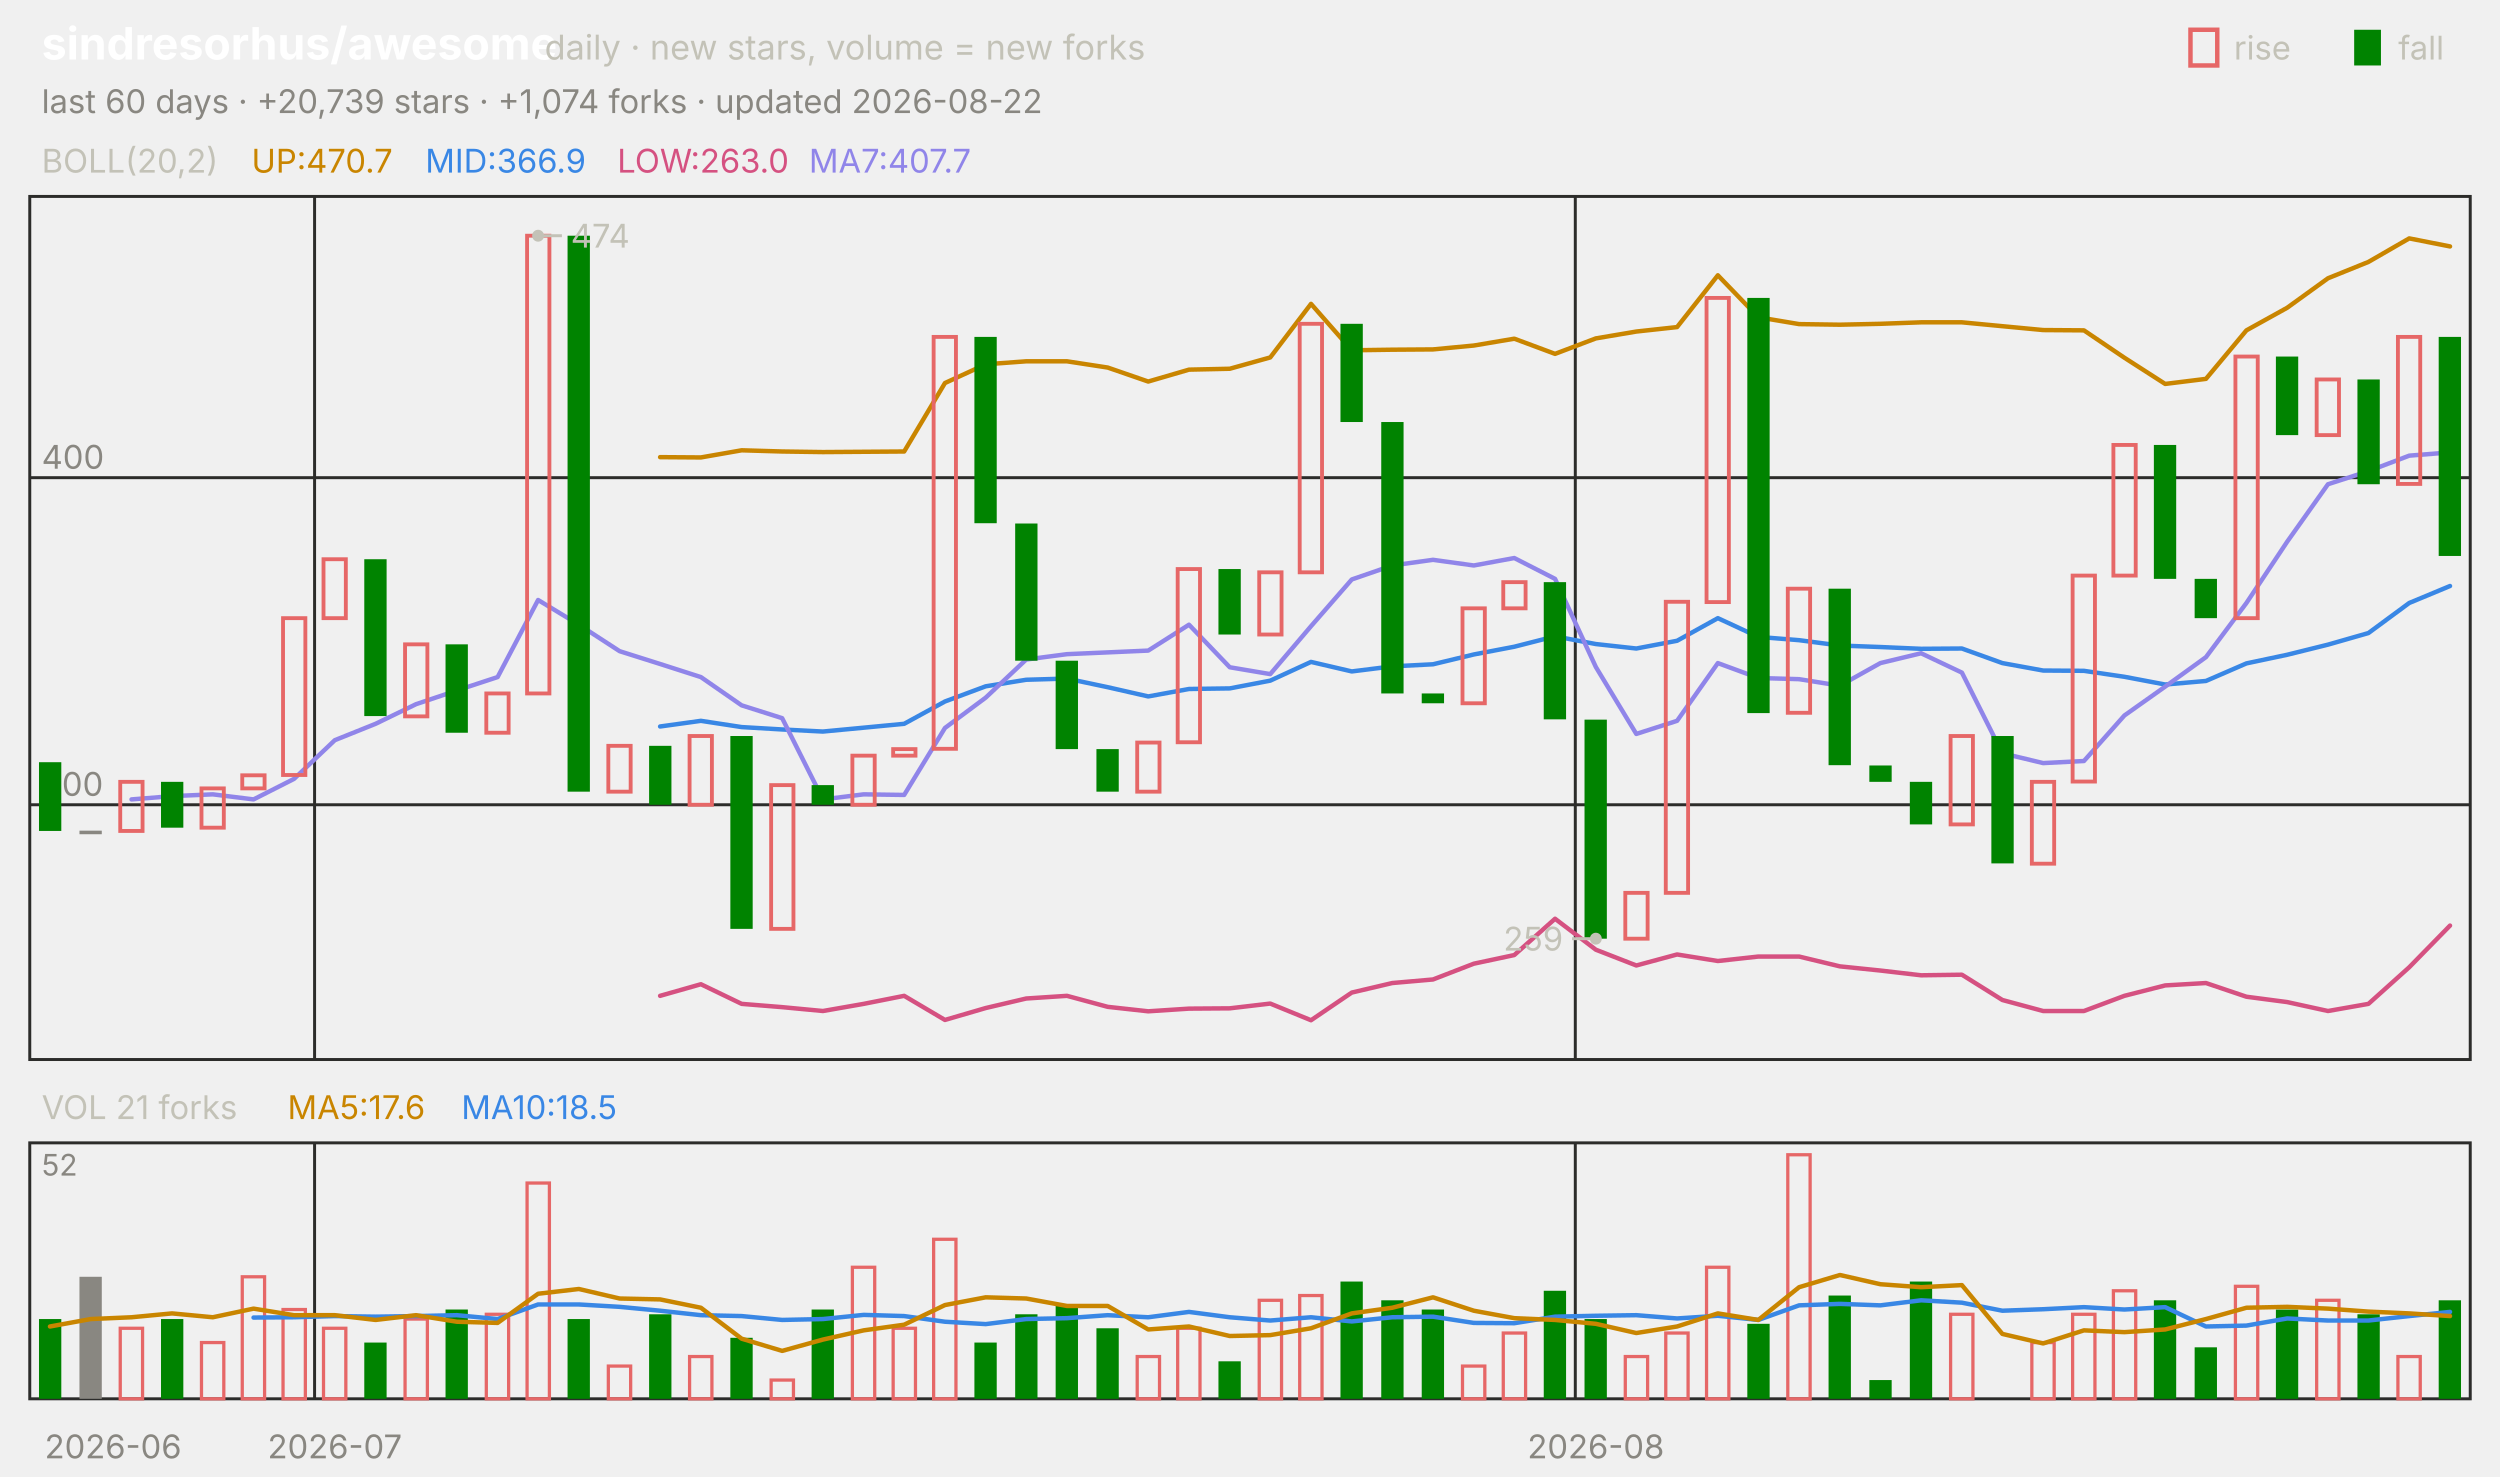
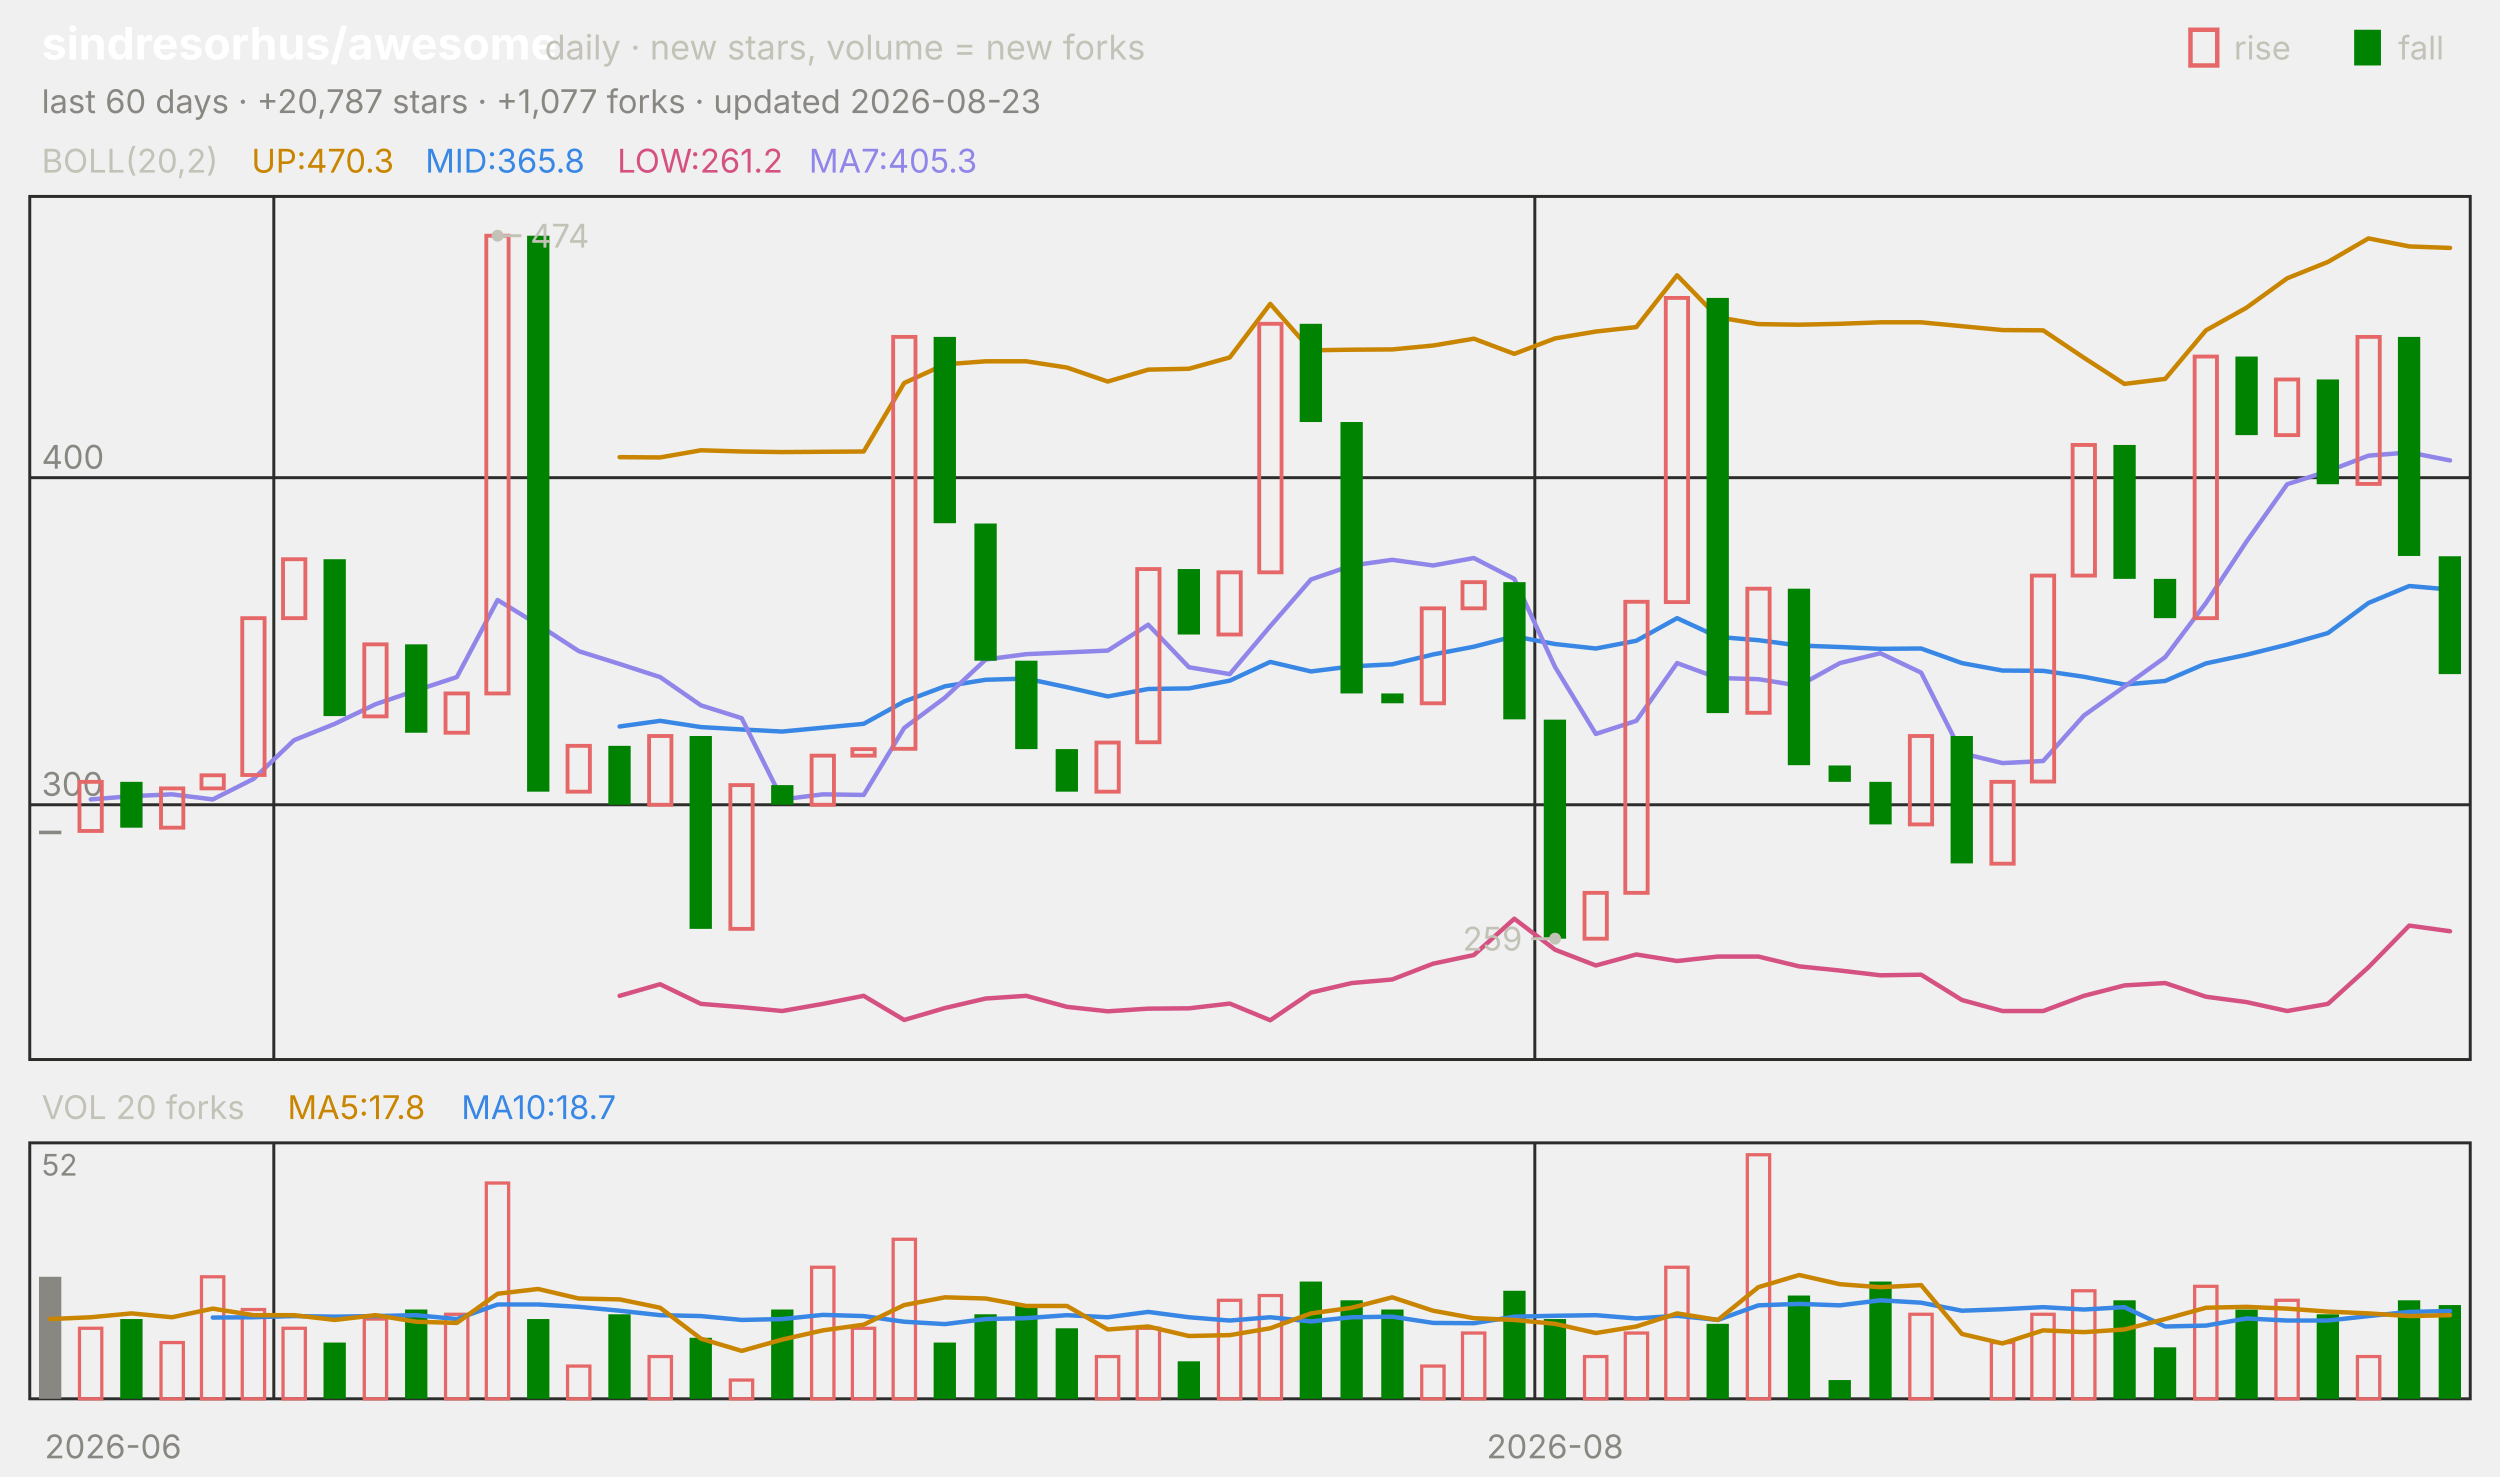
<svg xmlns="http://www.w3.org/2000/svg" viewBox="0 0 840 496" width="840" height="496" font-family="-apple-system,'Segoe UI',system-ui,sans-serif" role="img" aria-label="sindresorhus/awesome candlestick chart">
  <text x="14.0" y="20.0" font-size="15" fill="#ffffff" font-weight="650">sindresorhus/awesome</text>
  <text x="183.0" y="20.0" font-size="11.5" fill="#c3c2b7">daily · new stars, volume = new forks</text>
  <text x="805.8" y="20.0" font-size="11.0" fill="#c3c2b7">fall</text>
  <rect x="791" y="10" width="9" height="12" fill="#008300" />
  <text x="750.6" y="20.0" font-size="11.0" fill="#c3c2b7">rise</text>
  <rect x="736" y="10" width="9" height="12" fill="none" stroke="#e66767" stroke-width="1.5" />
-   <text x="14.0" y="38.0" font-size="11.0" fill="#898781">last 60 days · +20,739 stars · +1,074 forks · updated 2026-08-22</text>
+   <text x="14.0" y="38.0" font-size="11.0" fill="#898781">last 60 days · +20,787 stars · +1,077 forks · updated 2026-08-23</text>
  <rect x="10" y="66" width="820" height="290" fill="none" stroke="#2c2c2a" />
  <rect x="10" y="384" width="820" height="86" fill="none" stroke="#2c2c2a" />
  <text x="38.0" y="490.0" font-size="11.0" fill="#898781" text-anchor="middle">2026-06</text>
-   <line x1="105.7" y1="66.0" x2="105.7" y2="356.0" stroke="#2c2c2a" stroke-width="1.0" />
-   <line x1="105.7" y1="384.0" x2="105.7" y2="470.0" stroke="#2c2c2a" stroke-width="1.0" />
-   <text x="112.5" y="490.0" font-size="11.0" fill="#898781" text-anchor="middle">2026-07</text>
-   <line x1="529.3" y1="66.0" x2="529.3" y2="356.0" stroke="#2c2c2a" stroke-width="1.0" />
-   <line x1="529.3" y1="384.0" x2="529.3" y2="470.0" stroke="#2c2c2a" stroke-width="1.0" />
-   <text x="536.2" y="490.0" font-size="11.0" fill="#898781" text-anchor="middle">2026-08</text>
+   <line x1="92.0" y1="66.0" x2="92.0" y2="356.0" stroke="#2c2c2a" stroke-width="1.0" />
+   <line x1="92.0" y1="384.0" x2="92.0" y2="470.0" stroke="#2c2c2a" stroke-width="1.0" />
+   <line x1="515.7" y1="66.0" x2="515.7" y2="356.0" stroke="#2c2c2a" stroke-width="1.0" />
+   <line x1="515.7" y1="384.0" x2="515.7" y2="470.0" stroke="#2c2c2a" stroke-width="1.0" />
+   <text x="522.5" y="490.0" font-size="11.0" fill="#898781" text-anchor="middle">2026-08</text>
  <text x="14.0" y="58.0" font-size="11.0" fill="#c3c2b7">BOLL(20,2)</text>
-   <text x="84.5" y="58.0" font-size="11.0" fill="#c98500">UP:470.7</text>
-   <text x="142.9" y="58.0" font-size="11.0" fill="#3987e5">MID:366.9</text>
-   <text x="207.4" y="58.0" font-size="11.0" fill="#d55181">LOW:263.0</text>
-   <text x="271.8" y="58.0" font-size="11.0" fill="#9085e9">MA7:407.7</text>
+   <text x="84.5" y="58.0" font-size="11.0" fill="#c98500">UP:470.3</text>
+   <text x="142.9" y="58.0" font-size="11.0" fill="#3987e5">MID:365.8</text>
+   <text x="207.4" y="58.0" font-size="11.0" fill="#d55181">LOW:261.2</text>
+   <text x="271.8" y="58.0" font-size="11.0" fill="#9085e9">MA7:405.3</text>
  <line x1="10.0" y1="270.4" x2="830.0" y2="270.4" stroke="#2c2c2a" stroke-width="1.0" />
  <text x="14.0" y="267.4" font-size="11.0" fill="#898781">300</text>
  <line x1="10.0" y1="160.5" x2="830.0" y2="160.5" stroke="#2c2c2a" stroke-width="1.0" />
  <text x="14.0" y="157.5" font-size="11.0" fill="#898781">400</text>
-   <polyline points="221.8,153.6 235.5,153.7 249.2,151.3 262.8,151.7 276.5,151.9 290.2,151.8 303.8,151.7 317.5,128.7 331.2,122.4 344.8,121.4 358.5,121.4 372.2,123.5 385.8,128.2 399.5,124.2 413.2,123.9 426.8,120.1 440.5,102.1 454.2,117.7 467.8,117.5 481.5,117.4 495.2,116.1 508.8,113.8 522.5,118.9 536.2,113.7 549.8,111.4 563.5,109.9 577.2,92.5 590.8,106.6 604.5,108.9 618.2,109.1 631.8,108.8 645.5,108.3 659.2,108.3 672.8,109.6 686.5,110.9 700.2,111.0 713.8,120.2 727.5,129.0 741.2,127.3 754.8,111.0 768.5,103.4 782.2,93.5 795.8,88.0 809.5,80.1 823.2,82.8" fill="none" stroke="#c98500" stroke-width="1.5" stroke-linejoin="round" stroke-linecap="round" />
-   <polyline points="221.8,244.1 235.5,242.2 249.2,244.3 262.8,245.1 276.5,245.8 290.2,244.5 303.8,243.2 317.5,235.7 331.2,230.6 344.8,228.4 358.5,228.0 372.2,230.9 385.8,234.0 399.5,231.5 413.2,231.3 426.8,228.7 440.5,222.4 454.2,225.6 467.8,223.9 481.5,223.2 495.2,219.9 508.8,217.3 522.5,213.8 536.2,216.4 549.8,217.9 563.5,215.3 577.2,207.7 590.8,214.0 604.5,215.1 618.2,216.9 631.8,217.4 645.5,218.0 659.2,217.9 672.8,222.8 686.5,225.3 700.2,225.4 713.8,227.4 727.5,230.0 741.2,228.8 754.8,222.9 768.5,220.0 782.2,216.6 795.8,212.7 809.5,202.6 823.2,196.9" fill="none" stroke="#3987e5" stroke-width="1.5" stroke-linejoin="round" stroke-linecap="round" />
-   <polyline points="221.8,334.6 235.5,330.7 249.2,337.3 262.8,338.4 276.5,339.7 290.2,337.3 303.8,334.6 317.5,342.7 331.2,338.7 344.8,335.5 358.5,334.6 372.2,338.3 385.8,339.8 399.5,338.9 413.2,338.8 426.8,337.2 440.5,342.8 454.2,333.5 467.8,330.3 481.5,329.1 495.2,323.8 508.8,320.9 522.5,308.7 536.2,319.1 549.8,324.4 563.5,320.7 577.2,322.9 590.8,321.4 604.5,321.4 618.2,324.7 631.8,326.1 645.5,327.7 659.2,327.5 672.8,336.0 686.5,339.7 700.2,339.7 713.8,334.6 727.5,331.1 741.2,330.3 754.8,334.9 768.5,336.7 782.2,339.7 795.8,337.3 809.5,325.0 823.2,311.0" fill="none" stroke="#d55181" stroke-width="1.5" stroke-linejoin="round" stroke-linecap="round" />
-   <polyline points="44.2,268.6 57.8,267.5 71.5,266.9 85.2,268.6 98.8,261.7 112.5,248.7 126.2,243.2 139.8,236.6 153.5,232.0 167.2,227.5 180.8,201.6 194.5,209.9 208.2,218.8 221.8,223.1 235.5,227.5 249.2,237.0 262.8,241.3 276.5,268.6 290.2,266.9 303.8,267.1 317.5,244.6 331.2,234.4 344.8,221.6 358.5,219.8 372.2,219.2 385.8,218.6 399.5,209.9 413.2,224.2 426.8,226.5 440.5,210.4 454.2,194.7 467.8,190.0 481.5,188.1 495.2,190.0 508.8,187.5 522.5,194.5 536.2,224.1 549.8,246.6 563.5,242.2 577.2,222.8 590.8,227.8 604.5,228.2 618.2,230.4 631.8,222.8 645.5,219.5 659.2,226.0 672.8,253.1 686.5,256.4 700.2,255.7 713.8,240.4 727.5,230.7 741.2,220.8 754.8,202.6 768.5,182.0 782.2,162.7 795.8,158.3 809.5,153.1 823.2,152.0" fill="none" stroke="#9085e9" stroke-width="1.5" stroke-linejoin="round" stroke-linecap="round" />
-   <rect x="13.1" y="256.1" width="7.5" height="23.1" fill="#008300" />
-   <rect x="26.7" y="279.1" width="7.5" height="1.2" fill="#898781" />
-   <rect x="40.4" y="262.7" width="7.5" height="16.5" fill="none" stroke="#e66767" stroke-width="1.3" />
-   <rect x="54.1" y="262.7" width="7.5" height="15.4" fill="#008300" />
-   <rect x="67.7" y="264.9" width="7.5" height="13.2" fill="none" stroke="#e66767" stroke-width="1.3" />
-   <rect x="81.4" y="260.5" width="7.5" height="4.4" fill="none" stroke="#e66767" stroke-width="1.3" />
-   <rect x="95.1" y="207.7" width="7.5" height="52.7" fill="none" stroke="#e66767" stroke-width="1.3" />
-   <rect x="108.7" y="187.9" width="7.5" height="19.8" fill="none" stroke="#e66767" stroke-width="1.3" />
-   <rect x="122.4" y="187.9" width="7.5" height="52.7" fill="#008300" />
-   <rect x="136.1" y="216.5" width="7.5" height="24.2" fill="none" stroke="#e66767" stroke-width="1.3" />
-   <rect x="149.7" y="216.5" width="7.5" height="29.7" fill="#008300" />
-   <rect x="163.4" y="233.0" width="7.5" height="13.2" fill="none" stroke="#e66767" stroke-width="1.3" />
-   <rect x="177.1" y="79.2" width="7.5" height="153.8" fill="none" stroke="#e66767" stroke-width="1.3" />
-   <rect x="190.7" y="79.2" width="7.5" height="186.8" fill="#008300" />
-   <rect x="204.4" y="250.6" width="7.5" height="15.4" fill="none" stroke="#e66767" stroke-width="1.3" />
-   <rect x="218.1" y="250.6" width="7.5" height="19.8" fill="#008300" />
-   <rect x="231.7" y="247.3" width="7.5" height="23.1" fill="none" stroke="#e66767" stroke-width="1.3" />
-   <rect x="245.4" y="247.3" width="7.5" height="64.8" fill="#008300" />
-   <rect x="259.1" y="263.8" width="7.5" height="48.3" fill="none" stroke="#e66767" stroke-width="1.3" />
-   <rect x="272.7" y="263.8" width="7.5" height="6.6" fill="#008300" />
-   <rect x="286.4" y="253.9" width="7.5" height="16.5" fill="none" stroke="#e66767" stroke-width="1.3" />
-   <rect x="300.1" y="251.7" width="7.5" height="2.2" fill="none" stroke="#e66767" stroke-width="1.3" />
-   <rect x="313.7" y="113.2" width="7.5" height="138.4" fill="none" stroke="#e66767" stroke-width="1.3" />
-   <rect x="327.4" y="113.2" width="7.5" height="62.6" fill="#008300" />
-   <rect x="341.1" y="175.9" width="7.5" height="46.1" fill="#008300" />
-   <rect x="354.7" y="222.0" width="7.5" height="29.7" fill="#008300" />
-   <rect x="368.4" y="251.7" width="7.5" height="14.3" fill="#008300" />
-   <rect x="382.1" y="249.5" width="7.5" height="16.5" fill="none" stroke="#e66767" stroke-width="1.3" />
-   <rect x="395.7" y="191.2" width="7.5" height="58.2" fill="none" stroke="#e66767" stroke-width="1.3" />
-   <rect x="409.4" y="191.2" width="7.5" height="22.0" fill="#008300" />
-   <rect x="423.1" y="192.3" width="7.5" height="20.9" fill="none" stroke="#e66767" stroke-width="1.3" />
-   <rect x="436.7" y="108.8" width="7.5" height="83.5" fill="none" stroke="#e66767" stroke-width="1.3" />
-   <rect x="450.4" y="108.8" width="7.5" height="33.0" fill="#008300" />
-   <rect x="464.1" y="141.8" width="7.5" height="91.2" fill="#008300" />
-   <rect x="477.7" y="233.0" width="7.5" height="3.3" fill="#008300" />
-   <rect x="491.4" y="204.4" width="7.5" height="31.9" fill="none" stroke="#e66767" stroke-width="1.3" />
-   <rect x="505.1" y="195.6" width="7.5" height="8.8" fill="none" stroke="#e66767" stroke-width="1.3" />
-   <rect x="518.7" y="195.6" width="7.5" height="46.1" fill="#008300" />
-   <rect x="532.4" y="241.8" width="7.5" height="73.6" fill="#008300" />
-   <rect x="546.1" y="300.0" width="7.5" height="15.4" fill="none" stroke="#e66767" stroke-width="1.3" />
-   <rect x="559.7" y="202.2" width="7.5" height="97.8" fill="none" stroke="#e66767" stroke-width="1.3" />
-   <rect x="573.4" y="100.1" width="7.5" height="102.2" fill="none" stroke="#e66767" stroke-width="1.3" />
-   <rect x="587.1" y="100.1" width="7.5" height="139.5" fill="#008300" />
-   <rect x="600.7" y="197.8" width="7.5" height="41.7" fill="none" stroke="#e66767" stroke-width="1.3" />
-   <rect x="614.4" y="197.8" width="7.5" height="59.3" fill="#008300" />
-   <rect x="628.1" y="257.2" width="7.5" height="5.5" fill="#008300" />
-   <rect x="641.7" y="262.7" width="7.5" height="14.3" fill="#008300" />
-   <rect x="655.4" y="247.3" width="7.5" height="29.7" fill="none" stroke="#e66767" stroke-width="1.3" />
-   <rect x="669.1" y="247.3" width="7.5" height="42.8" fill="#008300" />
-   <rect x="682.7" y="262.7" width="7.5" height="27.5" fill="none" stroke="#e66767" stroke-width="1.3" />
-   <rect x="696.4" y="193.4" width="7.5" height="69.2" fill="none" stroke="#e66767" stroke-width="1.3" />
-   <rect x="710.1" y="149.5" width="7.5" height="43.9" fill="none" stroke="#e66767" stroke-width="1.3" />
-   <rect x="723.7" y="149.5" width="7.5" height="45.0" fill="#008300" />
-   <rect x="737.4" y="194.5" width="7.5" height="13.2" fill="#008300" />
-   <rect x="751.1" y="119.8" width="7.5" height="87.9" fill="none" stroke="#e66767" stroke-width="1.3" />
-   <rect x="764.7" y="119.8" width="7.5" height="26.4" fill="#008300" />
-   <rect x="778.4" y="127.5" width="7.5" height="18.7" fill="none" stroke="#e66767" stroke-width="1.3" />
-   <rect x="792.1" y="127.5" width="7.5" height="35.2" fill="#008300" />
-   <rect x="805.7" y="113.2" width="7.5" height="49.4" fill="none" stroke="#e66767" stroke-width="1.3" />
-   <rect x="819.4" y="113.2" width="7.5" height="73.6" fill="#008300" />
-   <circle cx="180.8" cy="79.2" r="2" fill="#c3c2b7" />
-   <line x1="180.8" y1="79.2" x2="188.8" y2="79.2" stroke="#c3c2b7" stroke-width="1.0" />
-   <text x="191.8" y="83.2" font-size="11.0" fill="#c3c2b7">474</text>
-   <circle cx="536.2" cy="315.4" r="2" fill="#c3c2b7" />
-   <line x1="536.2" y1="315.4" x2="528.2" y2="315.4" stroke="#c3c2b7" stroke-width="1.0" />
-   <text x="525.2" y="319.4" font-size="11.0" fill="#c3c2b7" text-anchor="end">259</text>
-   <text x="14.0" y="376.0" font-size="11.0" fill="#c3c2b7">VOL 21 forks</text>
-   <text x="96.6" y="376.0" font-size="11.0" fill="#c98500">MA5:17.6</text>
-   <text x="155.0" y="376.0" font-size="11.0" fill="#3987e5">MA10:18.5</text>
+   <polyline points="208.2,153.6 221.8,153.7 235.5,151.3 249.2,151.7 262.8,151.9 276.5,151.8 290.2,151.7 303.8,128.7 317.5,122.4 331.2,121.4 344.8,121.4 358.5,123.5 372.2,128.2 385.8,124.2 399.5,123.9 413.2,120.1 426.8,102.1 440.5,117.7 454.2,117.5 467.8,117.4 481.5,116.1 495.2,113.8 508.8,118.9 522.5,113.7 536.2,111.4 549.8,109.9 563.5,92.5 577.2,106.6 590.8,108.9 604.5,109.1 618.2,108.8 631.8,108.3 645.5,108.3 659.2,109.6 672.8,110.9 686.5,111.0 700.2,120.2 713.8,129.0 727.5,127.3 741.2,111.0 754.8,103.4 768.5,93.5 782.2,88.0 795.8,80.1 809.5,82.8 823.2,83.3" fill="none" stroke="#c98500" stroke-width="1.5" stroke-linejoin="round" stroke-linecap="round" />
+   <polyline points="208.2,244.1 221.8,242.2 235.5,244.3 249.2,245.1 262.8,245.8 276.5,244.5 290.2,243.2 303.8,235.7 317.5,230.6 331.2,228.4 344.8,228.0 358.5,230.9 372.2,234.0 385.8,231.5 399.5,231.3 413.2,228.7 426.8,222.4 440.5,225.6 454.2,223.9 467.8,223.2 481.5,219.9 495.2,217.3 508.8,213.8 522.5,216.4 536.2,217.9 549.8,215.3 563.5,207.7 577.2,214.0 590.8,215.1 604.5,216.9 618.2,217.4 631.8,218.0 645.5,217.9 659.2,222.8 672.8,225.3 686.5,225.4 700.2,227.4 713.8,230.0 727.5,228.8 741.2,222.9 754.8,220.0 768.5,216.6 782.2,212.7 795.8,202.6 809.5,196.9 823.2,198.1" fill="none" stroke="#3987e5" stroke-width="1.5" stroke-linejoin="round" stroke-linecap="round" />
+   <polyline points="208.2,334.6 221.8,330.7 235.5,337.3 249.2,338.4 262.8,339.7 276.5,337.3 290.2,334.6 303.8,342.7 317.5,338.7 331.2,335.5 344.8,334.6 358.5,338.3 372.2,339.8 385.8,338.9 399.5,338.8 413.2,337.2 426.8,342.8 440.5,333.5 454.2,330.3 467.8,329.1 481.5,323.8 495.2,320.9 508.8,308.7 522.5,319.1 536.2,324.4 549.8,320.7 563.5,322.9 577.2,321.4 590.8,321.4 604.5,324.7 618.2,326.1 631.8,327.7 645.5,327.5 659.2,336.0 672.8,339.7 686.5,339.7 700.2,334.6 713.8,331.1 727.5,330.3 741.2,334.9 754.8,336.7 768.5,339.7 782.2,337.3 795.8,325.0 809.5,311.0 823.2,312.9" fill="none" stroke="#d55181" stroke-width="1.5" stroke-linejoin="round" stroke-linecap="round" />
+   <polyline points="30.5,268.6 44.2,267.5 57.8,266.9 71.5,268.6 85.2,261.7 98.8,248.7 112.5,243.2 126.2,236.6 139.8,232.0 153.5,227.5 167.2,201.6 180.8,209.9 194.5,218.8 208.2,223.1 221.8,227.5 235.5,237.0 249.2,241.3 262.8,268.6 276.5,266.9 290.2,267.1 303.8,244.6 317.5,234.4 331.2,221.6 344.8,219.8 358.5,219.2 372.2,218.6 385.8,209.9 399.5,224.2 413.2,226.5 426.8,210.4 440.5,194.7 454.2,190.0 467.8,188.1 481.5,190.0 495.2,187.5 508.8,194.5 522.5,224.1 536.2,246.6 549.8,242.2 563.5,222.8 577.2,227.8 590.8,228.2 604.5,230.4 618.2,222.8 631.8,219.5 645.5,226.0 659.2,253.1 672.8,256.4 686.5,255.7 700.2,240.4 713.8,230.7 727.5,220.8 741.2,202.6 754.8,182.0 768.5,162.7 782.2,158.3 795.8,153.1 809.5,152.0 823.2,154.7" fill="none" stroke="#9085e9" stroke-width="1.5" stroke-linejoin="round" stroke-linecap="round" />
+   <rect x="13.1" y="279.1" width="7.5" height="1.2" fill="#898781" />
+   <rect x="26.7" y="262.7" width="7.5" height="16.5" fill="none" stroke="#e66767" stroke-width="1.3" />
+   <rect x="40.4" y="262.7" width="7.5" height="15.4" fill="#008300" />
+   <rect x="54.1" y="264.9" width="7.5" height="13.2" fill="none" stroke="#e66767" stroke-width="1.3" />
+   <rect x="67.7" y="260.5" width="7.5" height="4.4" fill="none" stroke="#e66767" stroke-width="1.3" />
+   <rect x="81.4" y="207.7" width="7.5" height="52.7" fill="none" stroke="#e66767" stroke-width="1.3" />
+   <rect x="95.1" y="187.9" width="7.5" height="19.8" fill="none" stroke="#e66767" stroke-width="1.3" />
+   <rect x="108.7" y="187.9" width="7.5" height="52.7" fill="#008300" />
+   <rect x="122.4" y="216.5" width="7.5" height="24.2" fill="none" stroke="#e66767" stroke-width="1.3" />
+   <rect x="136.1" y="216.5" width="7.5" height="29.7" fill="#008300" />
+   <rect x="149.7" y="233.0" width="7.5" height="13.2" fill="none" stroke="#e66767" stroke-width="1.3" />
+   <rect x="163.4" y="79.2" width="7.5" height="153.8" fill="none" stroke="#e66767" stroke-width="1.3" />
+   <rect x="177.1" y="79.2" width="7.5" height="186.8" fill="#008300" />
+   <rect x="190.7" y="250.6" width="7.5" height="15.4" fill="none" stroke="#e66767" stroke-width="1.3" />
+   <rect x="204.4" y="250.6" width="7.5" height="19.8" fill="#008300" />
+   <rect x="218.1" y="247.3" width="7.5" height="23.1" fill="none" stroke="#e66767" stroke-width="1.3" />
+   <rect x="231.7" y="247.3" width="7.5" height="64.8" fill="#008300" />
+   <rect x="245.4" y="263.8" width="7.5" height="48.3" fill="none" stroke="#e66767" stroke-width="1.3" />
+   <rect x="259.1" y="263.8" width="7.5" height="6.6" fill="#008300" />
+   <rect x="272.7" y="253.9" width="7.5" height="16.5" fill="none" stroke="#e66767" stroke-width="1.3" />
+   <rect x="286.4" y="251.7" width="7.5" height="2.2" fill="none" stroke="#e66767" stroke-width="1.3" />
+   <rect x="300.1" y="113.2" width="7.5" height="138.4" fill="none" stroke="#e66767" stroke-width="1.3" />
+   <rect x="313.7" y="113.2" width="7.5" height="62.6" fill="#008300" />
+   <rect x="327.4" y="175.9" width="7.5" height="46.1" fill="#008300" />
+   <rect x="341.1" y="222.0" width="7.5" height="29.7" fill="#008300" />
+   <rect x="354.7" y="251.7" width="7.5" height="14.3" fill="#008300" />
+   <rect x="368.4" y="249.5" width="7.5" height="16.5" fill="none" stroke="#e66767" stroke-width="1.3" />
+   <rect x="382.1" y="191.2" width="7.5" height="58.2" fill="none" stroke="#e66767" stroke-width="1.3" />
+   <rect x="395.7" y="191.2" width="7.5" height="22.0" fill="#008300" />
+   <rect x="409.4" y="192.3" width="7.5" height="20.9" fill="none" stroke="#e66767" stroke-width="1.3" />
+   <rect x="423.1" y="108.8" width="7.5" height="83.5" fill="none" stroke="#e66767" stroke-width="1.3" />
+   <rect x="436.7" y="108.8" width="7.5" height="33.0" fill="#008300" />
+   <rect x="450.4" y="141.8" width="7.5" height="91.2" fill="#008300" />
+   <rect x="464.1" y="233.0" width="7.5" height="3.3" fill="#008300" />
+   <rect x="477.7" y="204.4" width="7.5" height="31.9" fill="none" stroke="#e66767" stroke-width="1.3" />
+   <rect x="491.4" y="195.6" width="7.5" height="8.8" fill="none" stroke="#e66767" stroke-width="1.3" />
+   <rect x="505.1" y="195.6" width="7.5" height="46.1" fill="#008300" />
+   <rect x="518.7" y="241.8" width="7.5" height="73.6" fill="#008300" />
+   <rect x="532.4" y="300.0" width="7.5" height="15.4" fill="none" stroke="#e66767" stroke-width="1.3" />
+   <rect x="546.1" y="202.2" width="7.5" height="97.8" fill="none" stroke="#e66767" stroke-width="1.3" />
+   <rect x="559.7" y="100.1" width="7.5" height="102.2" fill="none" stroke="#e66767" stroke-width="1.3" />
+   <rect x="573.4" y="100.1" width="7.5" height="139.5" fill="#008300" />
+   <rect x="587.1" y="197.8" width="7.5" height="41.7" fill="none" stroke="#e66767" stroke-width="1.3" />
+   <rect x="600.7" y="197.8" width="7.5" height="59.3" fill="#008300" />
+   <rect x="614.4" y="257.2" width="7.5" height="5.5" fill="#008300" />
+   <rect x="628.1" y="262.7" width="7.5" height="14.3" fill="#008300" />
+   <rect x="641.7" y="247.3" width="7.5" height="29.7" fill="none" stroke="#e66767" stroke-width="1.3" />
+   <rect x="655.4" y="247.3" width="7.5" height="42.8" fill="#008300" />
+   <rect x="669.1" y="262.7" width="7.5" height="27.5" fill="none" stroke="#e66767" stroke-width="1.3" />
+   <rect x="682.7" y="193.4" width="7.5" height="69.2" fill="none" stroke="#e66767" stroke-width="1.3" />
+   <rect x="696.4" y="149.5" width="7.5" height="43.9" fill="none" stroke="#e66767" stroke-width="1.3" />
+   <rect x="710.1" y="149.5" width="7.5" height="45.0" fill="#008300" />
+   <rect x="723.7" y="194.5" width="7.5" height="13.2" fill="#008300" />
+   <rect x="737.4" y="119.8" width="7.5" height="87.9" fill="none" stroke="#e66767" stroke-width="1.3" />
+   <rect x="751.1" y="119.8" width="7.5" height="26.4" fill="#008300" />
+   <rect x="764.7" y="127.5" width="7.5" height="18.7" fill="none" stroke="#e66767" stroke-width="1.3" />
+   <rect x="778.4" y="127.5" width="7.5" height="35.2" fill="#008300" />
+   <rect x="792.1" y="113.2" width="7.5" height="49.4" fill="none" stroke="#e66767" stroke-width="1.3" />
+   <rect x="805.7" y="113.2" width="7.5" height="73.6" fill="#008300" />
+   <rect x="819.4" y="186.9" width="7.5" height="39.6" fill="#008300" />
+   <circle cx="167.2" cy="79.2" r="2" fill="#c3c2b7" />
+   <line x1="167.2" y1="79.2" x2="175.2" y2="79.2" stroke="#c3c2b7" stroke-width="1.0" />
+   <text x="178.2" y="83.2" font-size="11.0" fill="#c3c2b7">474</text>
+   <circle cx="522.5" cy="315.4" r="2" fill="#c3c2b7" />
+   <line x1="522.5" y1="315.4" x2="514.5" y2="315.4" stroke="#c3c2b7" stroke-width="1.0" />
+   <text x="511.5" y="319.4" font-size="11.0" fill="#c3c2b7" text-anchor="end">259</text>
+   <text x="14.0" y="376.0" font-size="11.0" fill="#c3c2b7">VOL 20 forks</text>
+   <text x="96.6" y="376.0" font-size="11.0" fill="#c98500">MA5:17.8</text>
+   <text x="155.0" y="376.0" font-size="11.0" fill="#3987e5">MA10:18.7</text>
  <text x="14.0" y="395.0" font-size="10" fill="#898781">52</text>
-   <rect x="13.1" y="443.2" width="7.5" height="26.8" fill="#008300" />
-   <rect x="26.7" y="429.0" width="7.5" height="41.0" fill="#898781" />
-   <rect x="40.4" y="446.3" width="7.5" height="23.7" fill="none" stroke="#e66767" stroke-width="1.1" />
-   <rect x="54.1" y="443.2" width="7.5" height="26.8" fill="#008300" />
-   <rect x="67.7" y="451.1" width="7.5" height="18.9" fill="none" stroke="#e66767" stroke-width="1.1" />
-   <rect x="81.4" y="429.0" width="7.5" height="41.0" fill="none" stroke="#e66767" stroke-width="1.1" />
-   <rect x="95.1" y="440.0" width="7.5" height="30.0" fill="none" stroke="#e66767" stroke-width="1.1" />
-   <rect x="108.7" y="446.3" width="7.5" height="23.7" fill="none" stroke="#e66767" stroke-width="1.1" />
-   <rect x="122.4" y="451.1" width="7.5" height="18.9" fill="#008300" />
-   <rect x="136.1" y="443.2" width="7.5" height="26.8" fill="none" stroke="#e66767" stroke-width="1.1" />
-   <rect x="149.7" y="440.0" width="7.5" height="30.0" fill="#008300" />
-   <rect x="163.4" y="441.6" width="7.5" height="28.4" fill="none" stroke="#e66767" stroke-width="1.1" />
-   <rect x="177.1" y="397.5" width="7.5" height="72.5" fill="none" stroke="#e66767" stroke-width="1.1" />
-   <rect x="190.7" y="443.2" width="7.5" height="26.8" fill="#008300" />
-   <rect x="204.4" y="459.0" width="7.5" height="11.0" fill="none" stroke="#e66767" stroke-width="1.1" />
-   <rect x="218.1" y="441.6" width="7.5" height="28.4" fill="#008300" />
-   <rect x="231.7" y="455.8" width="7.5" height="14.2" fill="none" stroke="#e66767" stroke-width="1.1" />
-   <rect x="245.4" y="449.5" width="7.5" height="20.5" fill="#008300" />
-   <rect x="259.1" y="463.7" width="7.5" height="6.3" fill="none" stroke="#e66767" stroke-width="1.1" />
-   <rect x="272.7" y="440.0" width="7.5" height="30.0" fill="#008300" />
-   <rect x="286.4" y="425.8" width="7.5" height="44.2" fill="none" stroke="#e66767" stroke-width="1.1" />
-   <rect x="300.1" y="446.3" width="7.5" height="23.7" fill="none" stroke="#e66767" stroke-width="1.1" />
-   <rect x="313.7" y="416.4" width="7.5" height="53.6" fill="none" stroke="#e66767" stroke-width="1.1" />
-   <rect x="327.4" y="451.1" width="7.5" height="18.9" fill="#008300" />
-   <rect x="341.1" y="441.6" width="7.5" height="28.4" fill="#008300" />
-   <rect x="354.7" y="438.5" width="7.5" height="31.5" fill="#008300" />
-   <rect x="368.4" y="446.3" width="7.5" height="23.7" fill="#008300" />
-   <rect x="382.1" y="455.8" width="7.5" height="14.2" fill="none" stroke="#e66767" stroke-width="1.1" />
-   <rect x="395.7" y="446.3" width="7.5" height="23.7" fill="none" stroke="#e66767" stroke-width="1.1" />
-   <rect x="409.4" y="457.4" width="7.5" height="12.6" fill="#008300" />
-   <rect x="423.1" y="436.9" width="7.5" height="33.1" fill="none" stroke="#e66767" stroke-width="1.1" />
-   <rect x="436.7" y="435.3" width="7.5" height="34.7" fill="none" stroke="#e66767" stroke-width="1.1" />
-   <rect x="450.4" y="430.6" width="7.5" height="39.4" fill="#008300" />
-   <rect x="464.1" y="436.9" width="7.5" height="33.1" fill="#008300" />
-   <rect x="477.7" y="440.0" width="7.5" height="30.0" fill="#008300" />
-   <rect x="491.4" y="459.0" width="7.5" height="11.0" fill="none" stroke="#e66767" stroke-width="1.1" />
-   <rect x="505.1" y="447.9" width="7.5" height="22.1" fill="none" stroke="#e66767" stroke-width="1.1" />
-   <rect x="518.7" y="433.7" width="7.5" height="36.3" fill="#008300" />
-   <rect x="532.4" y="443.2" width="7.5" height="26.8" fill="#008300" />
-   <rect x="546.1" y="455.8" width="7.5" height="14.2" fill="none" stroke="#e66767" stroke-width="1.1" />
-   <rect x="559.7" y="447.9" width="7.5" height="22.1" fill="none" stroke="#e66767" stroke-width="1.1" />
-   <rect x="573.4" y="425.8" width="7.5" height="44.2" fill="none" stroke="#e66767" stroke-width="1.1" />
-   <rect x="587.1" y="444.8" width="7.5" height="25.2" fill="#008300" />
-   <rect x="600.7" y="388.0" width="7.5" height="82.0" fill="none" stroke="#e66767" stroke-width="1.1" />
-   <rect x="614.4" y="435.3" width="7.5" height="34.7" fill="#008300" />
-   <rect x="628.1" y="463.7" width="7.5" height="6.3" fill="#008300" />
-   <rect x="641.7" y="430.6" width="7.5" height="39.4" fill="#008300" />
-   <rect x="655.4" y="441.6" width="7.5" height="28.4" fill="none" stroke="#e66767" stroke-width="1.1" />
-   <rect x="682.7" y="451.1" width="7.5" height="18.9" fill="none" stroke="#e66767" stroke-width="1.1" />
-   <rect x="696.4" y="441.6" width="7.5" height="28.4" fill="none" stroke="#e66767" stroke-width="1.1" />
-   <rect x="710.1" y="433.7" width="7.5" height="36.3" fill="none" stroke="#e66767" stroke-width="1.1" />
-   <rect x="723.7" y="436.9" width="7.5" height="33.1" fill="#008300" />
-   <rect x="737.4" y="452.7" width="7.5" height="17.3" fill="#008300" />
-   <rect x="751.1" y="432.2" width="7.5" height="37.8" fill="none" stroke="#e66767" stroke-width="1.1" />
-   <rect x="764.7" y="440.0" width="7.5" height="30.0" fill="#008300" />
-   <rect x="778.4" y="436.9" width="7.5" height="33.1" fill="none" stroke="#e66767" stroke-width="1.1" />
-   <rect x="792.1" y="441.6" width="7.5" height="28.4" fill="#008300" />
-   <rect x="805.7" y="455.8" width="7.5" height="14.2" fill="none" stroke="#e66767" stroke-width="1.1" />
-   <rect x="819.4" y="436.9" width="7.5" height="33.1" fill="#008300" />
-   <polyline points="85.2,442.7 98.8,442.6 112.5,442.2 126.2,442.4 139.8,442.2 153.5,441.9 167.2,443.2 180.8,438.3 194.5,438.3 208.2,439.1 221.8,440.4 235.5,441.9 249.2,442.2 262.8,443.5 276.5,443.2 290.2,441.8 303.8,442.2 317.5,444.1 331.2,444.9 344.8,443.2 358.5,442.9 372.2,441.9 385.8,442.6 399.5,440.8 413.2,442.6 426.8,443.7 440.5,442.6 454.2,444.0 467.8,442.6 481.5,442.4 495.2,444.5 508.8,444.6 522.5,442.4 536.2,442.1 549.8,441.9 563.5,443.0 577.2,442.1 590.8,443.5 604.5,438.6 618.2,438.1 631.8,438.6 645.5,436.9 659.2,437.7 672.8,440.4 686.5,439.9 700.2,439.2 713.8,440.0 727.5,439.2 741.2,445.7 754.8,445.4 768.5,443.0 782.2,443.7 795.8,443.7 809.5,442.2 823.2,440.8" fill="none" stroke="#3987e5" stroke-width="1.5" stroke-linejoin="round" stroke-linecap="round" />
-   <polyline points="16.8,445.7 30.5,443.2 44.2,442.6 57.8,441.3 71.5,442.6 85.2,439.7 98.8,441.9 112.5,441.9 126.2,443.5 139.8,441.9 153.5,444.1 167.2,444.5 180.8,434.7 194.5,433.1 208.2,436.3 221.8,436.6 235.5,439.4 249.2,449.8 262.8,453.9 276.5,450.1 290.2,447.0 303.8,445.1 317.5,438.5 331.2,435.9 344.8,436.3 358.5,438.8 372.2,438.8 385.8,446.7 399.5,445.7 413.2,448.9 426.8,448.6 440.5,446.3 454.2,441.3 467.8,439.4 481.5,435.9 495.2,440.4 508.8,442.9 522.5,443.5 536.2,444.8 549.8,447.9 563.5,445.7 577.2,441.3 590.8,443.5 604.5,432.5 618.2,428.4 631.8,431.5 645.5,432.5 659.2,431.8 672.8,448.2 686.5,451.4 700.2,447.0 713.8,447.6 727.5,446.7 741.2,443.2 754.8,439.4 768.5,439.1 782.2,439.7 795.8,440.7 809.5,441.3 823.2,442.2" fill="none" stroke="#c98500" stroke-width="1.5" stroke-linejoin="round" stroke-linecap="round" />
+   <rect x="13.1" y="429.0" width="7.5" height="41.0" fill="#898781" />
+   <rect x="26.7" y="446.3" width="7.5" height="23.7" fill="none" stroke="#e66767" stroke-width="1.1" />
+   <rect x="40.4" y="443.2" width="7.5" height="26.8" fill="#008300" />
+   <rect x="54.1" y="451.1" width="7.5" height="18.9" fill="none" stroke="#e66767" stroke-width="1.1" />
+   <rect x="67.7" y="429.0" width="7.5" height="41.0" fill="none" stroke="#e66767" stroke-width="1.1" />
+   <rect x="81.4" y="440.0" width="7.5" height="30.0" fill="none" stroke="#e66767" stroke-width="1.1" />
+   <rect x="95.1" y="446.3" width="7.5" height="23.7" fill="none" stroke="#e66767" stroke-width="1.1" />
+   <rect x="108.7" y="451.1" width="7.5" height="18.9" fill="#008300" />
+   <rect x="122.4" y="443.2" width="7.5" height="26.8" fill="none" stroke="#e66767" stroke-width="1.1" />
+   <rect x="136.1" y="440.0" width="7.5" height="30.0" fill="#008300" />
+   <rect x="149.7" y="441.6" width="7.5" height="28.4" fill="none" stroke="#e66767" stroke-width="1.1" />
+   <rect x="163.4" y="397.5" width="7.5" height="72.5" fill="none" stroke="#e66767" stroke-width="1.1" />
+   <rect x="177.1" y="443.2" width="7.5" height="26.8" fill="#008300" />
+   <rect x="190.7" y="459.0" width="7.5" height="11.0" fill="none" stroke="#e66767" stroke-width="1.1" />
+   <rect x="204.4" y="441.6" width="7.5" height="28.4" fill="#008300" />
+   <rect x="218.1" y="455.8" width="7.5" height="14.2" fill="none" stroke="#e66767" stroke-width="1.1" />
+   <rect x="231.7" y="449.5" width="7.5" height="20.5" fill="#008300" />
+   <rect x="245.4" y="463.7" width="7.5" height="6.3" fill="none" stroke="#e66767" stroke-width="1.1" />
+   <rect x="259.1" y="440.0" width="7.5" height="30.0" fill="#008300" />
+   <rect x="272.7" y="425.8" width="7.5" height="44.2" fill="none" stroke="#e66767" stroke-width="1.1" />
+   <rect x="286.4" y="446.3" width="7.5" height="23.7" fill="none" stroke="#e66767" stroke-width="1.1" />
+   <rect x="300.1" y="416.4" width="7.5" height="53.6" fill="none" stroke="#e66767" stroke-width="1.1" />
+   <rect x="313.7" y="451.1" width="7.5" height="18.9" fill="#008300" />
+   <rect x="327.4" y="441.6" width="7.5" height="28.4" fill="#008300" />
+   <rect x="341.1" y="438.5" width="7.5" height="31.5" fill="#008300" />
+   <rect x="354.7" y="446.3" width="7.5" height="23.7" fill="#008300" />
+   <rect x="368.4" y="455.8" width="7.5" height="14.2" fill="none" stroke="#e66767" stroke-width="1.1" />
+   <rect x="382.1" y="446.3" width="7.5" height="23.7" fill="none" stroke="#e66767" stroke-width="1.1" />
+   <rect x="395.7" y="457.4" width="7.5" height="12.6" fill="#008300" />
+   <rect x="409.4" y="436.9" width="7.5" height="33.1" fill="none" stroke="#e66767" stroke-width="1.1" />
+   <rect x="423.1" y="435.3" width="7.5" height="34.7" fill="none" stroke="#e66767" stroke-width="1.1" />
+   <rect x="436.7" y="430.6" width="7.5" height="39.4" fill="#008300" />
+   <rect x="450.4" y="436.9" width="7.5" height="33.1" fill="#008300" />
+   <rect x="464.1" y="440.0" width="7.5" height="30.0" fill="#008300" />
+   <rect x="477.7" y="459.0" width="7.5" height="11.0" fill="none" stroke="#e66767" stroke-width="1.1" />
+   <rect x="491.4" y="447.9" width="7.5" height="22.1" fill="none" stroke="#e66767" stroke-width="1.1" />
+   <rect x="505.1" y="433.7" width="7.5" height="36.3" fill="#008300" />
+   <rect x="518.7" y="443.2" width="7.5" height="26.8" fill="#008300" />
+   <rect x="532.4" y="455.8" width="7.5" height="14.2" fill="none" stroke="#e66767" stroke-width="1.1" />
+   <rect x="546.1" y="447.9" width="7.5" height="22.1" fill="none" stroke="#e66767" stroke-width="1.1" />
+   <rect x="559.7" y="425.8" width="7.5" height="44.2" fill="none" stroke="#e66767" stroke-width="1.1" />
+   <rect x="573.4" y="444.8" width="7.5" height="25.2" fill="#008300" />
+   <rect x="587.1" y="388.0" width="7.5" height="82.0" fill="none" stroke="#e66767" stroke-width="1.1" />
+   <rect x="600.7" y="435.3" width="7.5" height="34.7" fill="#008300" />
+   <rect x="614.4" y="463.7" width="7.5" height="6.3" fill="#008300" />
+   <rect x="628.1" y="430.6" width="7.5" height="39.4" fill="#008300" />
+   <rect x="641.7" y="441.6" width="7.5" height="28.4" fill="none" stroke="#e66767" stroke-width="1.1" />
+   <rect x="669.1" y="451.1" width="7.5" height="18.9" fill="none" stroke="#e66767" stroke-width="1.1" />
+   <rect x="682.7" y="441.6" width="7.5" height="28.4" fill="none" stroke="#e66767" stroke-width="1.1" />
+   <rect x="696.4" y="433.7" width="7.5" height="36.3" fill="none" stroke="#e66767" stroke-width="1.1" />
+   <rect x="710.1" y="436.9" width="7.5" height="33.1" fill="#008300" />
+   <rect x="723.7" y="452.7" width="7.5" height="17.3" fill="#008300" />
+   <rect x="737.4" y="432.2" width="7.5" height="37.8" fill="none" stroke="#e66767" stroke-width="1.1" />
+   <rect x="751.1" y="440.0" width="7.5" height="30.0" fill="#008300" />
+   <rect x="764.7" y="436.9" width="7.5" height="33.1" fill="none" stroke="#e66767" stroke-width="1.1" />
+   <rect x="778.4" y="441.6" width="7.5" height="28.4" fill="#008300" />
+   <rect x="792.1" y="455.8" width="7.5" height="14.2" fill="none" stroke="#e66767" stroke-width="1.1" />
+   <rect x="805.7" y="436.9" width="7.5" height="33.1" fill="#008300" />
+   <rect x="819.4" y="438.5" width="7.5" height="31.5" fill="#008300" />
+   <polyline points="71.5,442.7 85.2,442.6 98.8,442.2 112.5,442.4 126.2,442.2 139.8,441.9 153.5,443.2 167.2,438.3 180.8,438.3 194.5,439.1 208.2,440.4 221.8,441.9 235.5,442.2 249.2,443.5 262.8,443.2 276.5,441.8 290.2,442.2 303.8,444.1 317.5,444.9 331.2,443.2 344.8,442.9 358.5,441.9 372.2,442.6 385.8,440.8 399.5,442.6 413.2,443.7 426.8,442.6 440.5,444.0 454.2,442.6 467.8,442.4 481.5,444.5 495.2,444.6 508.8,442.4 522.5,442.1 536.2,441.9 549.8,443.0 563.5,442.1 577.2,443.5 590.8,438.6 604.5,438.1 618.2,438.6 631.8,436.9 645.5,437.7 659.2,440.4 672.8,439.9 686.5,439.2 700.2,440.0 713.8,439.2 727.5,445.7 741.2,445.4 754.8,443.0 768.5,443.7 782.2,443.7 795.8,442.2 809.5,440.8 823.2,440.5" fill="none" stroke="#3987e5" stroke-width="1.5" stroke-linejoin="round" stroke-linecap="round" />
+   <polyline points="16.8,443.2 30.5,442.6 44.2,441.3 57.8,442.6 71.5,439.7 85.2,441.9 98.8,441.9 112.5,443.5 126.2,441.9 139.8,444.1 153.5,444.5 167.2,434.7 180.8,433.1 194.5,436.3 208.2,436.6 221.8,439.4 235.5,449.8 249.2,453.9 262.8,450.1 276.5,447.0 290.2,445.1 303.8,438.5 317.5,435.9 331.2,436.3 344.8,438.8 358.5,438.8 372.2,446.7 385.8,445.7 399.5,448.9 413.2,448.6 426.8,446.3 440.5,441.3 454.2,439.4 467.8,435.9 481.5,440.4 495.2,442.9 508.8,443.5 522.5,444.8 536.2,447.9 549.8,445.7 563.5,441.3 577.2,443.5 590.8,432.5 604.5,428.4 618.2,431.5 631.8,432.5 645.5,431.8 659.2,448.2 672.8,451.4 686.5,447.0 700.2,447.6 713.8,446.7 727.5,443.2 741.2,439.4 754.8,439.1 768.5,439.7 782.2,440.7 795.8,441.3 809.5,442.2 823.2,441.9" fill="none" stroke="#c98500" stroke-width="1.5" stroke-linejoin="round" stroke-linecap="round" />
</svg>
